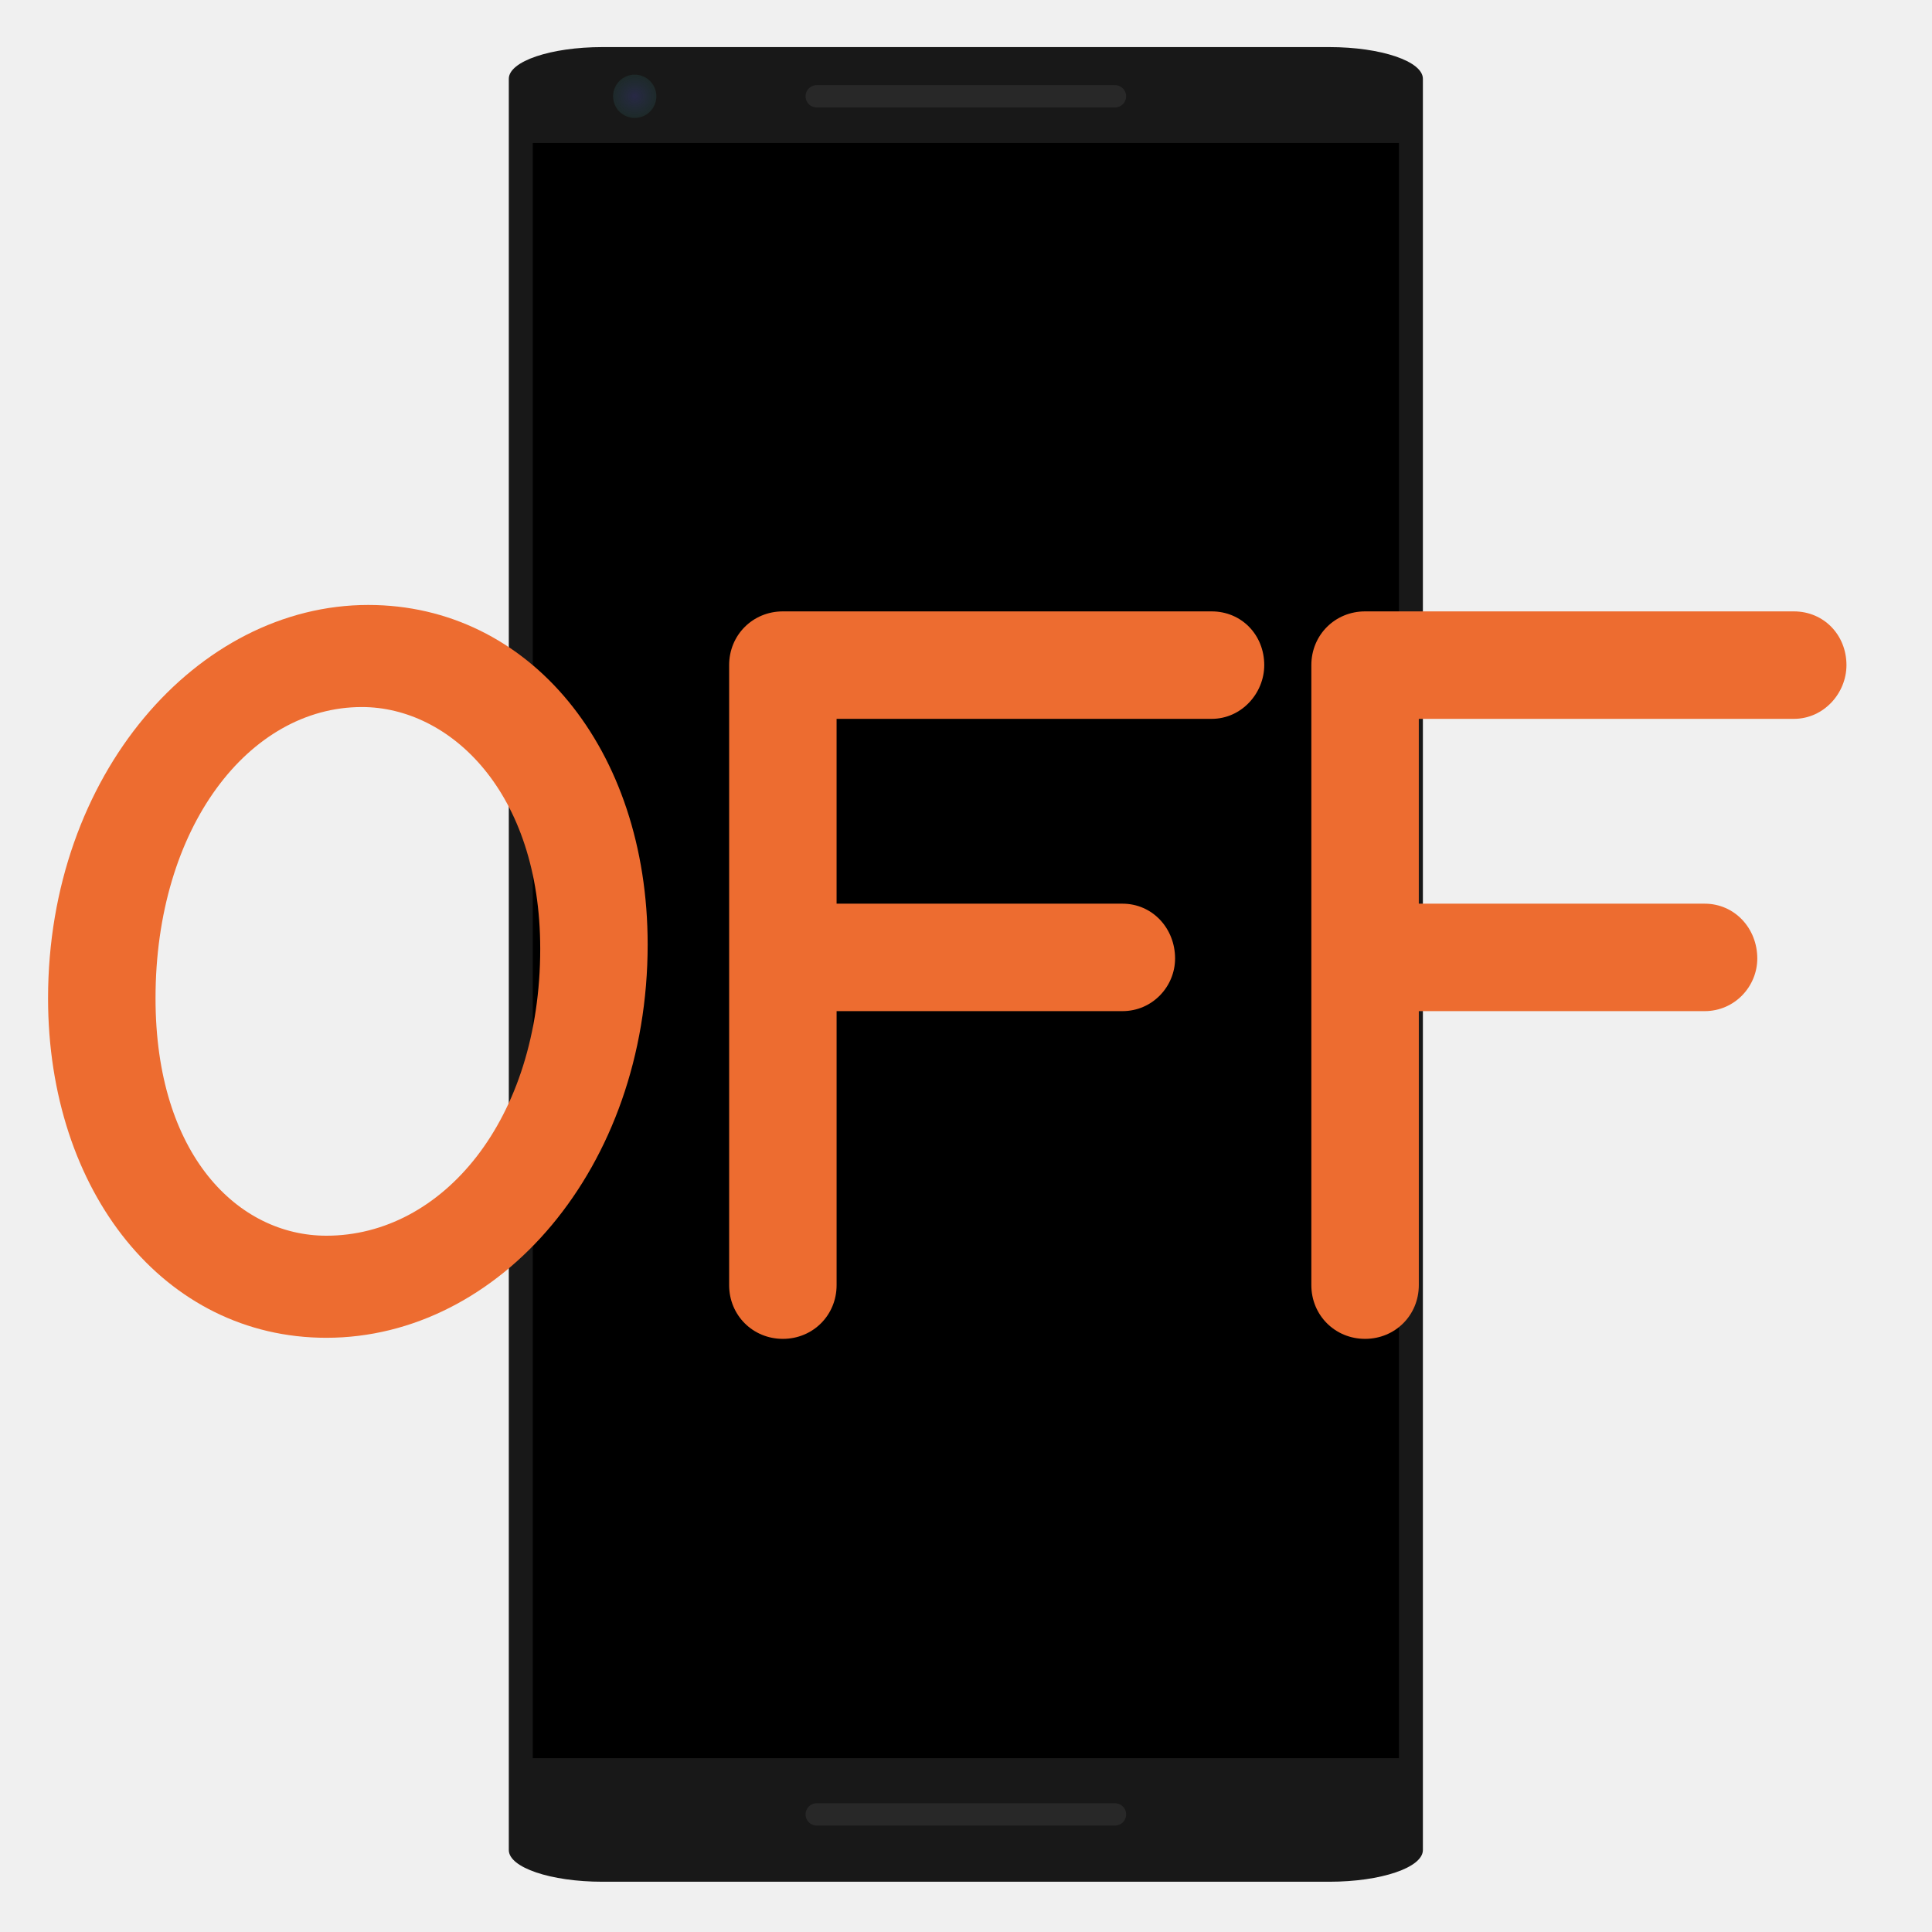
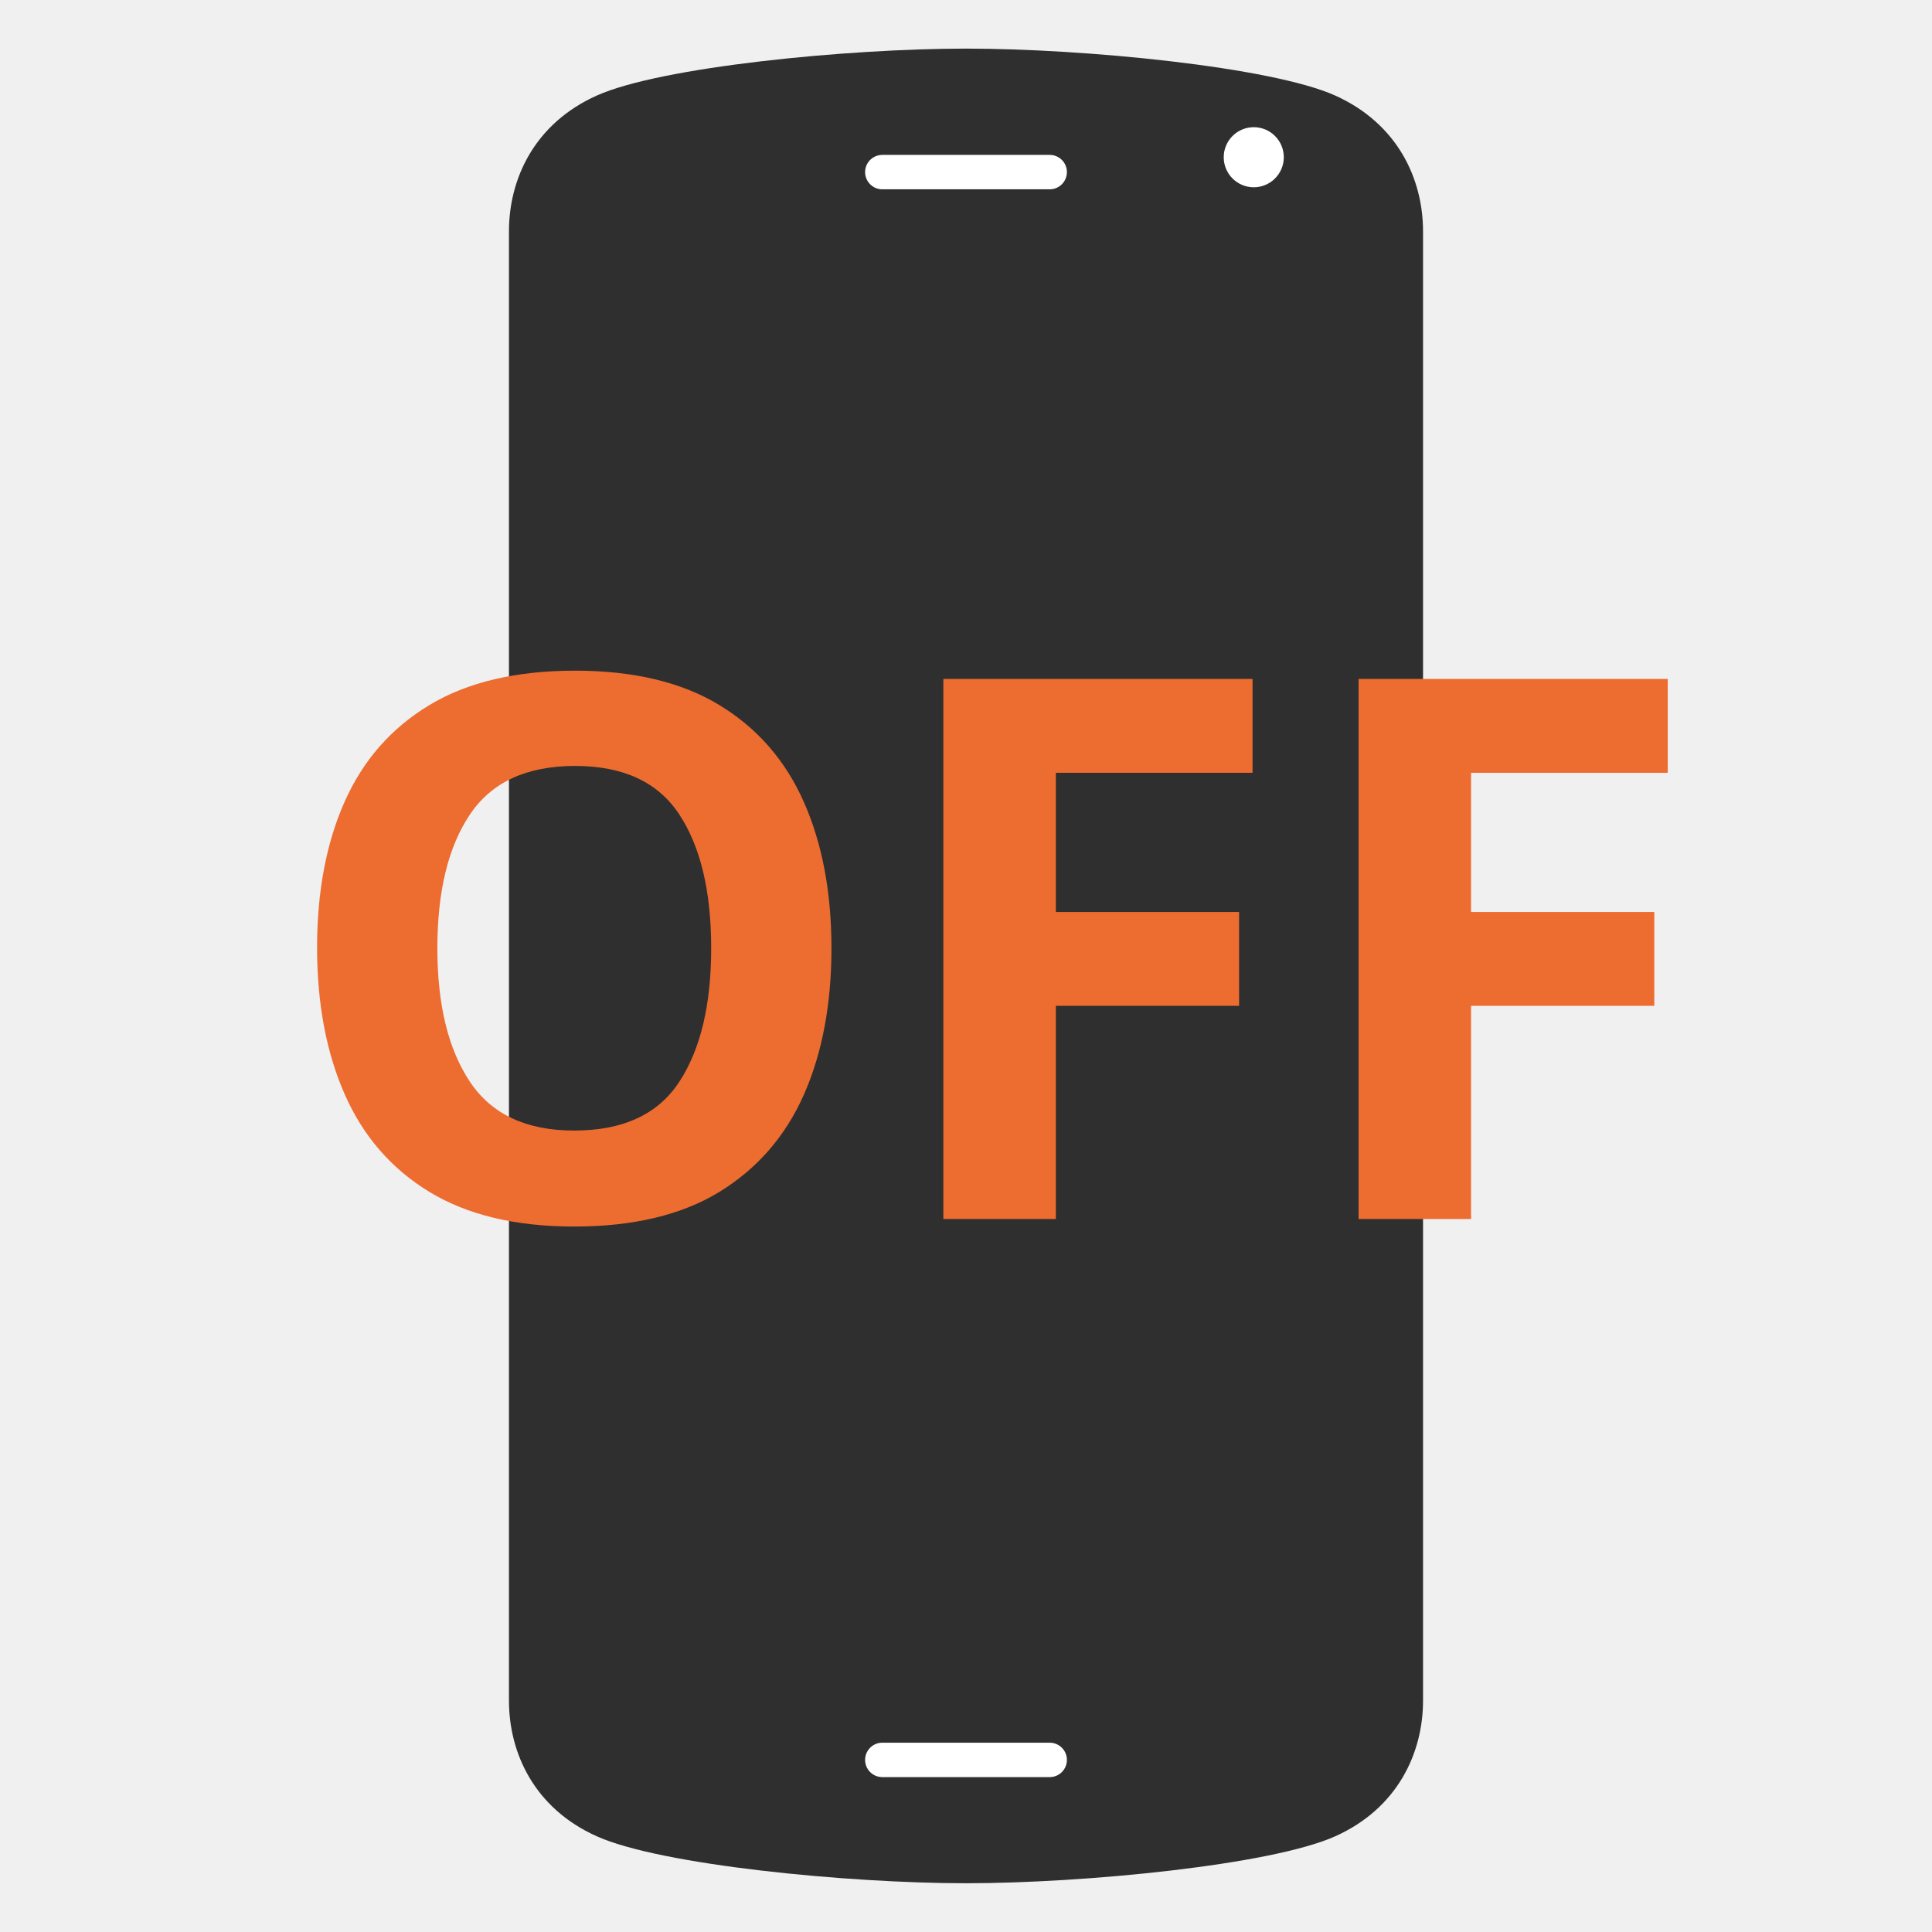
- <svg xmlns="http://www.w3.org/2000/svg" xmlns:xlink="http://www.w3.org/1999/xlink" version="1.1" id="svg22" viewBox="0 0 128 128">
-   <defs id="defs8">
-     <radialGradient xlink:href="#a" id="b" cx="42.143" cy="6.368" fx="42.143" fy="6.368" r="1.639" gradientUnits="userSpaceOnUse" gradientTransform="matrix(1.89289 0 0 1.75554 -37.72 -4.8)" />
-     <linearGradient id="a">
-       <stop offset="0" stop-color="#282846" id="stop3" />
-       <stop offset="1" stop-color="#1a4223" stop-opacity=".177" id="stop5" />
-     </linearGradient>
-   </defs>
-   <rect width="60.56" height="121.55" x="33.71" y="3.12" rx="6.2" ry="2.1" fill="#181818" paint-order="stroke fill markers" id="rect10" />
-   <path paint-order="stroke fill markers" d="M35.299 9.47h57.383v107.014H35.299z" id="path12" />
-   <path d="M54.111 120.209h19.758M54.111 6.38h19.758" fill="none" fill-rule="evenodd" stroke="#282828" stroke-width="1.48" stroke-linecap="round" stroke-linejoin="round" id="path14" />
-   <circle cx="42.052" cy="6.38" r="1.434" fill="url(#b)" paint-order="stroke fill markers" id="circle16" />
-   <g aria-label="OFF" id="text20" style="line-height:44.495;fill:#ed6c30">
-     <path d="m 21.623,88.632 c 11.462,0 21.286,-11.248 21.286,-26.056 0,-12.957 -7.831,-22.496 -18.51,-22.496 -11.319,0 -21.215,11.248 -21.215,26.056 0,12.814 7.689,22.496 18.438,22.496 z m 0,-6.763 c -5.838,0 -11.319,-5.339 -11.319,-15.733 0,-11.319 6.194,-19.293 13.669,-19.293 5.838,0 11.818,5.624 11.818,16.018 0,11.319 -6.478,19.008 -14.167,19.008 z" style="line-height:0" id="path26" />
-     <path d="m 51.867,88.703 c 1.993,0 3.56,-1.566 3.56,-3.56 V 66.99 h 18.937 c 1.993,0 3.488,-1.637 3.488,-3.488 0,-1.993 -1.495,-3.631 -3.488,-3.631 H 55.426 V 47.626 h 24.846 c 1.993,0 3.488,-1.709 3.488,-3.56 0,-1.993 -1.495,-3.56 -3.488,-3.56 h -28.405 c -1.993,0 -3.56,1.566 -3.56,3.56 v 41.077 c 0,1.993 1.566,3.56 3.56,3.56 z" style="line-height:0" id="path28" />
-     <path d="m 90.44,88.703 c 1.993,0 3.56,-1.566 3.56,-3.56 V 66.99 h 18.937 c 1.993,0 3.488,-1.637 3.488,-3.488 0,-1.993 -1.495,-3.631 -3.488,-3.631 H 93.999 V 47.626 H 118.845 c 1.993,0 3.488,-1.709 3.488,-3.56 0,-1.993 -1.495,-3.56 -3.488,-3.56 H 90.44 c -1.993,0 -3.56,1.566 -3.56,3.56 v 41.077 c 0,1.993 1.566,3.56 3.56,3.56 z" style="line-height:0" id="path30" />
+ <svg xmlns="http://www.w3.org/2000/svg" width="128" height="128" style="enable-background:new 0 0 128 128;" version="1.1" id="svg31958">
+   <defs id="defs31962" />
+   <g id="g46812" transform="translate(-24.66909)">
+     <g id="g31956" transform="translate(24.66909)">
+       <g id="g31942">
+         <path d="M 88.46,6.33 C 84.22,4.43 71.85,3.22 64,3.22 c -7.84,0 -20.23,1.21 -24.46,3.11 -4.15,1.86 -5.82,5.54 -5.82,8.99 v 97.35 c 0,3.46 1.67,7.13 5.82,8.99 4.23,1.9 16.62,3.11 24.46,3.11 7.85,0 20.22,-1.21 24.46,-3.11 4.15,-1.86 5.82,-5.54 5.82,-8.99 V 15.33 c 0,-3.46 -1.67,-7.13 -5.82,-9 z" style="fill:#2f2f2f;fill-opacity:1" id="path31929" />
+         <circle cx="83.065" cy="10.417" r="1.99" style="fill:#ffffff" id="circle31933" />
+         <linearGradient id="SVGID_1_" gradientUnits="userSpaceOnUse" x1="64" x2="64" y1="104.767" y2="22.714">
+           <stop offset="0" style="stop-color:#FFFFFF" id="stop31935" />
+           <stop offset="1" style="stop-color:#00A0D6" id="stop31937" />
+         </linearGradient>
+         <rect height="92.583" style="fill:#2f2f2f;stroke-width:1;fill-opacity:1" width="49.57" x="39.21" y="17.444" id="rect31940" />
+       </g>
+       <g id="g31954">
+         <g id="g31952" />
+       </g>
+     </g>
+     <g transform="matrix(0.931817,0,0,0.931817,68.01264,32.78303)" id="g32838" style="clip-rule:evenodd;fill-rule:evenodd;stroke-linecap:round;stroke-linejoin:round" />
+     <g transform="matrix(0.931817,0,0,0.931817,68.01264,45.48653)" id="g32842" style="clip-rule:evenodd;fill-rule:evenodd;stroke-linecap:round;stroke-linejoin:round" />
+     <path d="M 83.124,116.598 H 94.214 M 83.124,11.402 h 11.09" style="clip-rule:evenodd;fill:none;fill-rule:evenodd;stroke:#ffffff;stroke-width:2.28;stroke-linecap:round;stroke-linejoin:round;stroke-dasharray:none;stroke-opacity:1" id="path32834" />
  </g>
+   <text xml:space="preserve" style="font-weight:bold;font-size:50.105px;font-family:Consolas;-inkscape-font-specification:'Consolas, Bold';fill:#ed6c30;stroke:none;stroke-width:2.28;stroke-linecap:round;stroke-opacity:1" x="18.103" y="80.76" id="text43517">
+     <tspan id="tspan43515" x="18.103" y="80.76" style="font-style:normal;font-variant:normal;font-weight:bold;font-stretch:normal;font-family:'Comic Neue';-inkscape-font-specification:'Comic Neue Bold';fill:#ed6c30;stroke:none;stroke-width:19.826">OFF</tspan>
+   </text>
</svg>
